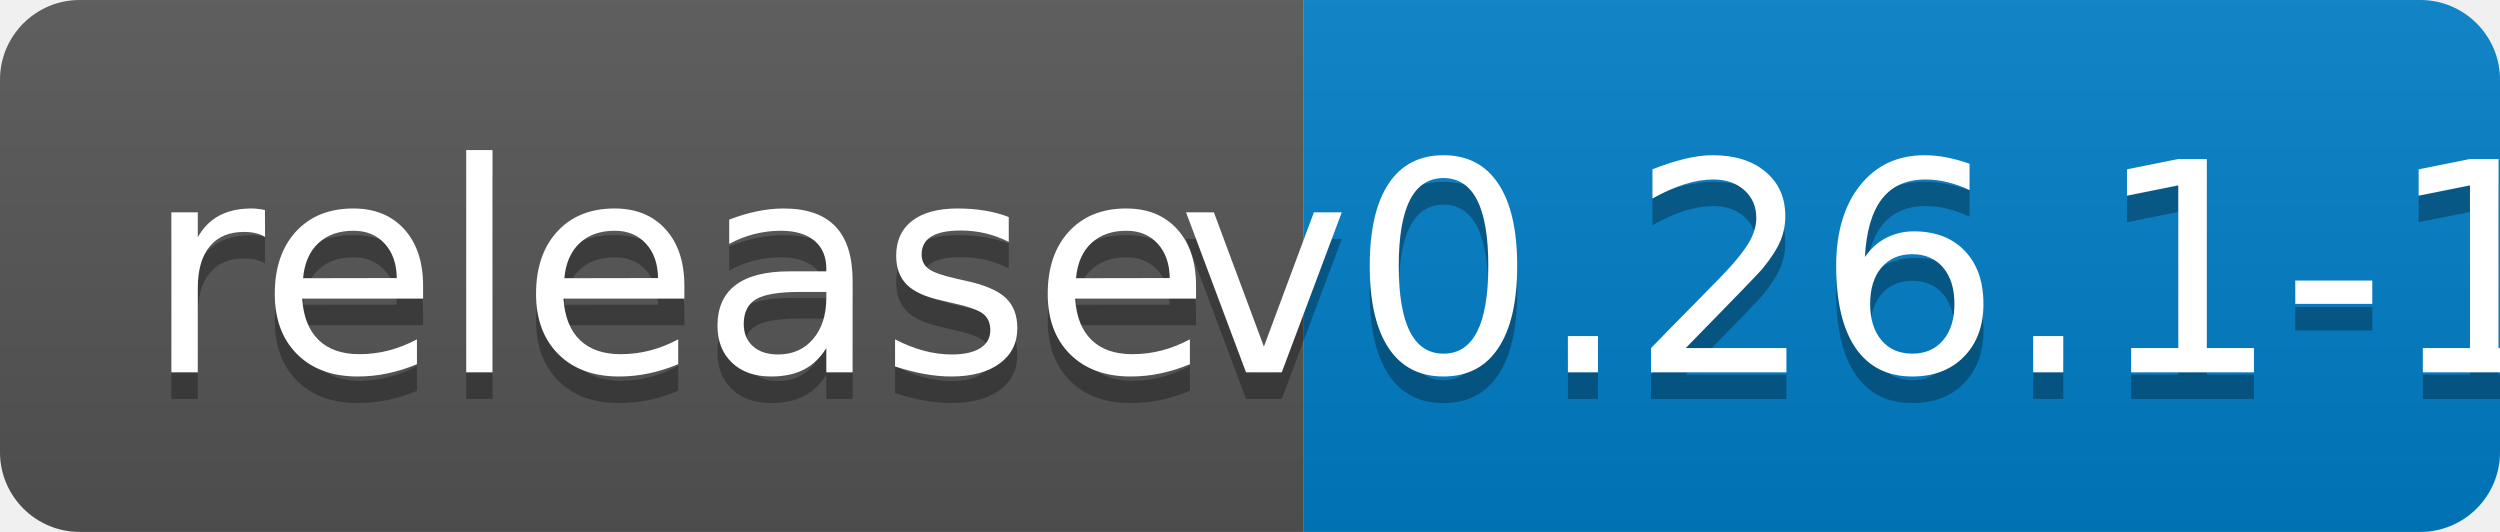
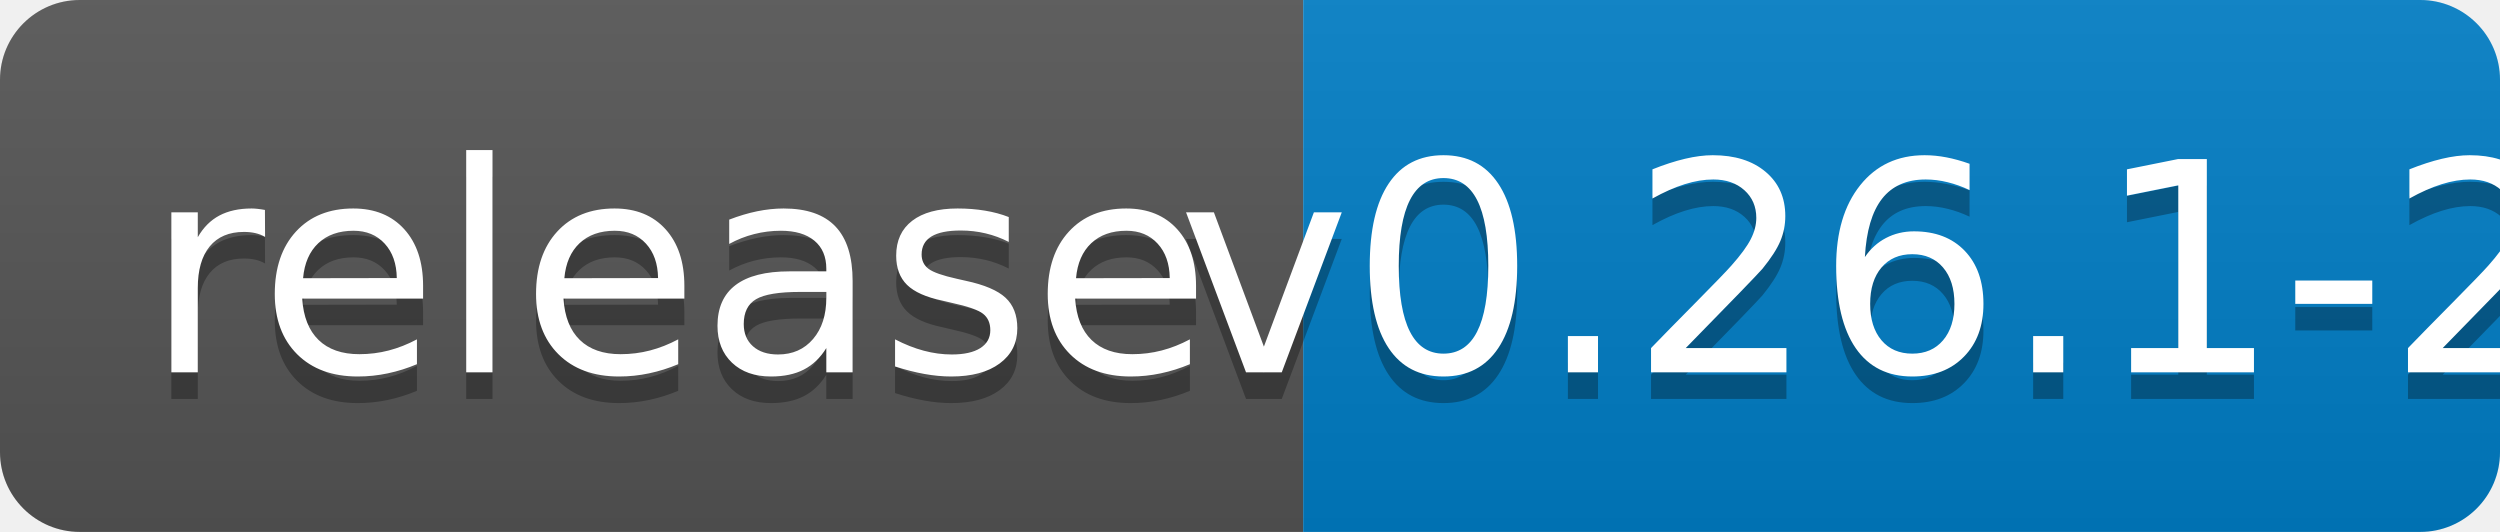
<svg xmlns="http://www.w3.org/2000/svg" width="94" height="20">
  <linearGradient id="b" x2="0" y2="100%">
    <stop offset="0" stop-color="#bbb" stop-opacity=".1" />
    <stop offset="1" stop-opacity=".1" />
  </linearGradient>
  <clipPath id="a">
    <rect width="94" height="20" rx="3" fill="#fff" />
  </clipPath>
  <g clip-path="url(#a)">
    <path fill="#555" d="M0 0h49v20H0z" />
    <path fill="#007ec6" d="M49 0h45v20H49z" />
    <path fill="url(#b)" d="M0 0h94v20H0z" />
  </g>
  <g fill="#fff" text-anchor="middle" font-family="DejaVu Sans,Verdana,Geneva,sans-serif" font-size="110">
    <text x="255" y="150" fill="#010101" fill-opacity=".3" transform="scale(.1)" textLength="390">release</text>
    <text x="255" y="140" transform="scale(.1)" textLength="390">release</text>
-     <text x="705" y="150" fill="#010101" fill-opacity=".3" transform="scale(.1)" textLength="350">v0.26.1-1</text>
-     <text x="705" y="140" transform="scale(.1)" textLength="350">v0.26.1-1</text>
+     <text x="705" y="150" fill="#010101" fill-opacity=".3" transform="scale(.1)" textLength="350">v0.26.1-2</text>
+     <text x="705" y="140" transform="scale(.1)" textLength="350">v0.26.1-2</text>
  </g>
</svg>
